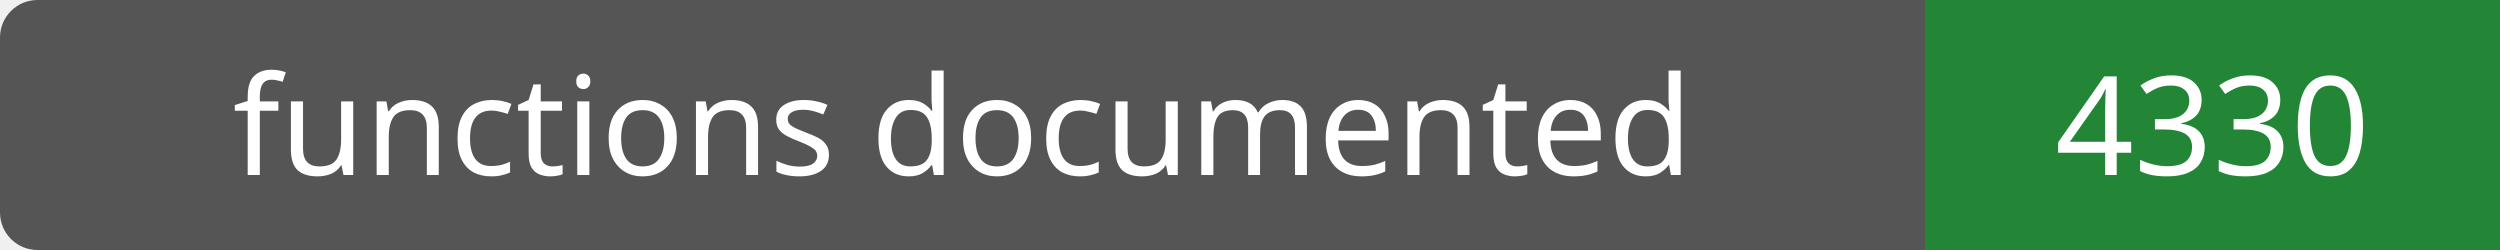
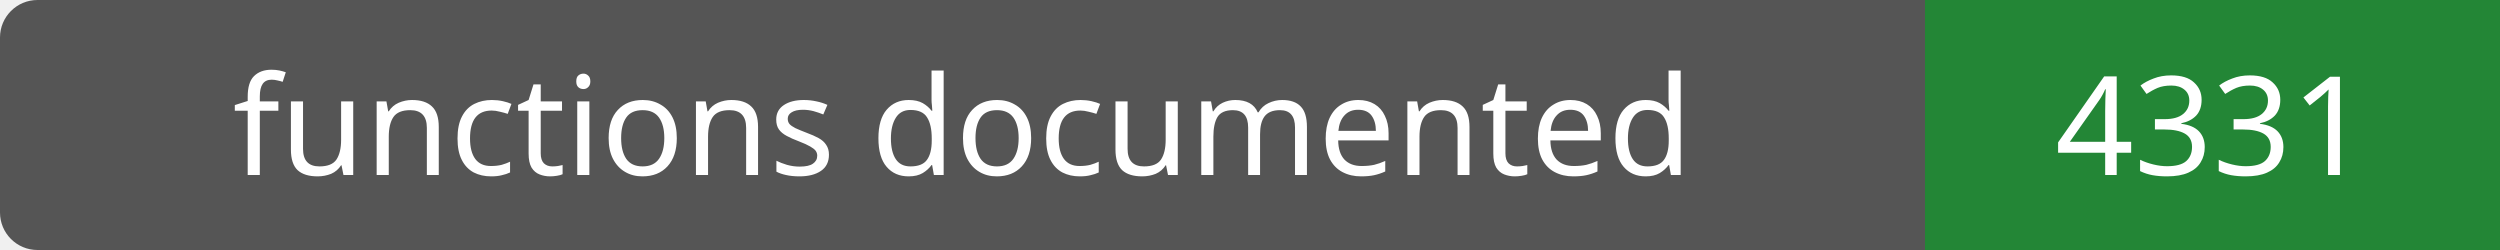
- <svg xmlns="http://www.w3.org/2000/svg" width="200" height="20" role="img" aria-label="functions documented: 4330">
+ <svg xmlns="http://www.w3.org/2000/svg" width="200" height="20" role="img" aria-label="functions documented: 4331">
  <rect width="200" height="20" rx="3" fill="#555" />
  <path fill="#238636" d="M154 0h46v20H154z" />
  <g fill="#fff" text-anchor="middle" font-family="Verdana,sans-serif" font-size="11">
    <text x="77.0" y="14">functions documented</text>
-     <text x="177.0" y="14">4330</text>
+     <text x="177.0" y="14">4331</text>
  </g>
</svg>
